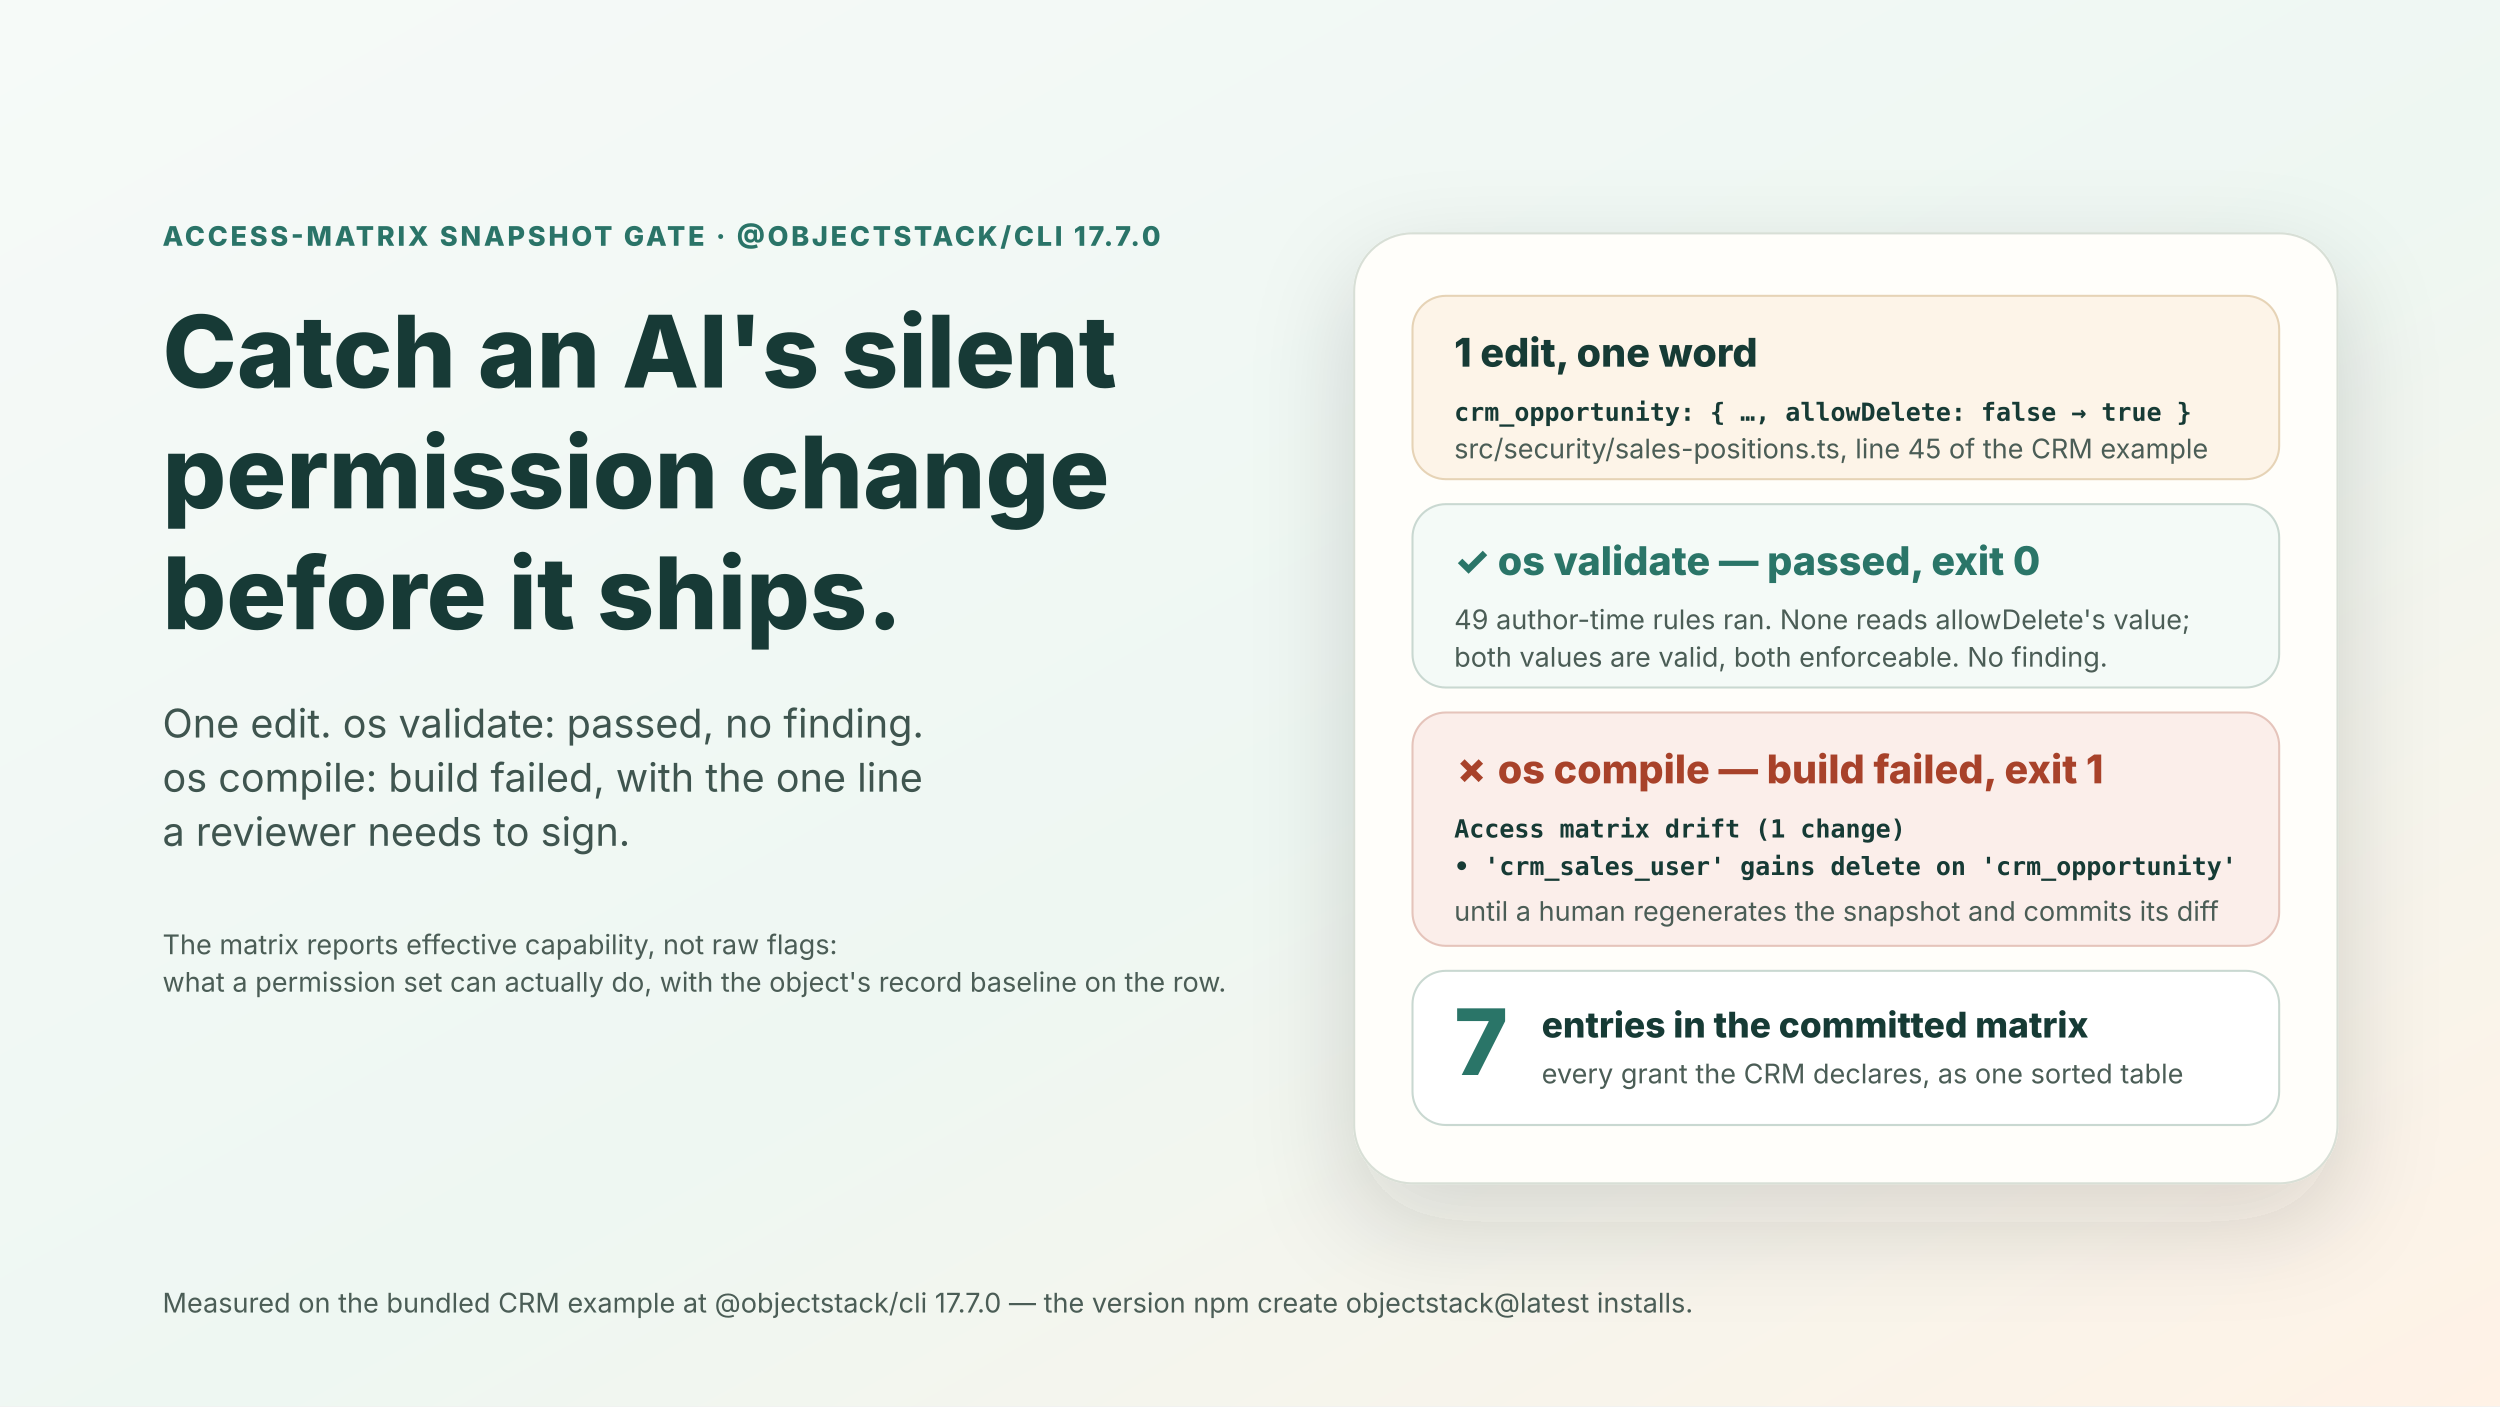
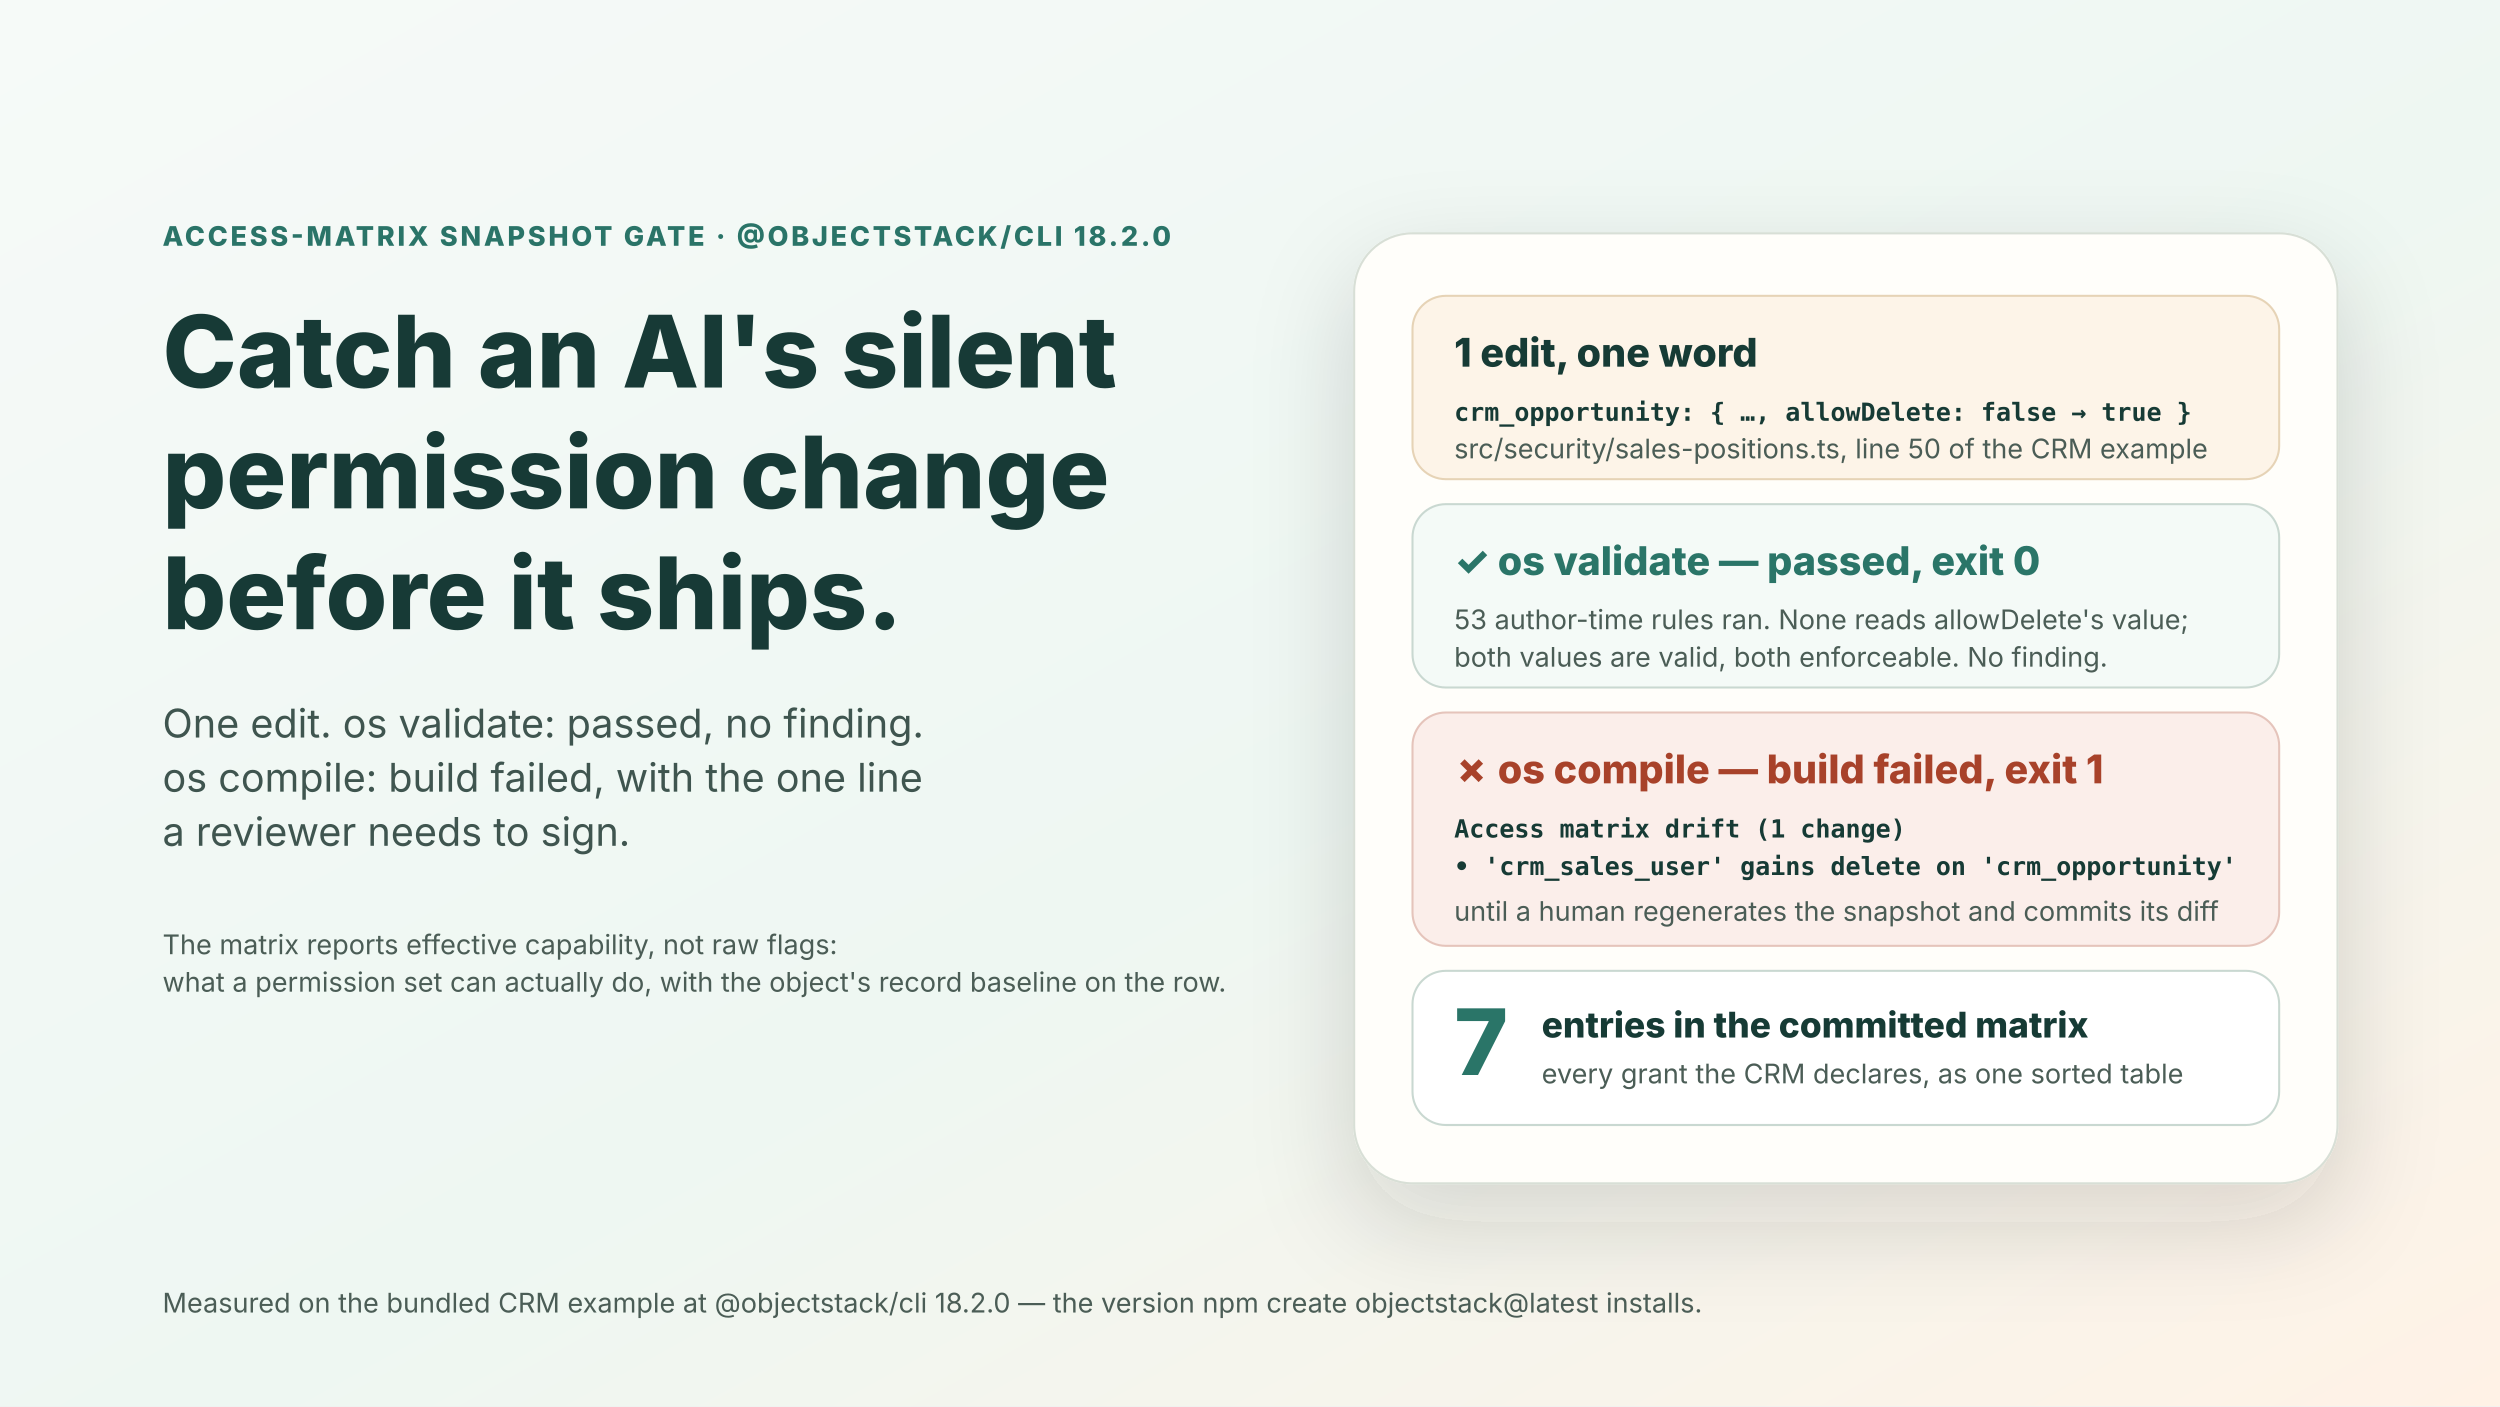
<svg xmlns="http://www.w3.org/2000/svg" viewBox="0 0 1200 675" role="img" aria-label="Catch an AI's silent permission change before it ships: one edit flips allowDelete from false to true on crm_opportunity; os validate passes with no finding; os compile fails the build with the line 'crm_sales_user' gains delete on 'crm_opportunity' until a human regenerates the snapshot; the committed access matrix of the CRM example has seven entries">
  <defs>
    <linearGradient id="bg" x1="0" x2="1" y1="0" y2="1">
      <stop stop-color="#f6faf8" />
      <stop offset=".55" stop-color="#eef7f2" />
      <stop offset="1" stop-color="#fff2e6" />
    </linearGradient>
    <filter id="shadow" x="-20%" y="-20%" width="140%" height="150%">
      <feDropShadow dx="0" dy="18" stdDeviation="24" flood-color="#233832" flood-opacity=".16" />
    </filter>
    <style>
      text{font-family:-apple-system,BlinkMacSystemFont,"Segoe UI",sans-serif;fill:#173a36}
      .eyebrow{font-size:13px;font-weight:780;letter-spacing:.1em;fill:#2a7468}
      .title{font-size:48px;font-weight:800}
      .lead{font-size:19px;fill:#3f554f}
      .num{font-size:44px;font-weight:800;fill:#2a7468}
      .label{font-size:19px;font-weight:760}
      .label2{font-size:17px;font-weight:760}
      .small{font-size:13px;fill:#4b5d56}
      .mono{font-family:ui-monospace,SFMono-Regular,Menlo,monospace;font-size:12px;font-weight:600;fill:#173a36}
      .ok{fill:#2a7468}
      .bad{fill:#a8432c}
      .foot{font-size:13px;fill:#4b5d56}
    </style>
  </defs>
  <rect width="1200" height="675" fill="url(#bg)" />
-   <text x="78" y="118" class="eyebrow">ACCESS-MATRIX SNAPSHOT GATE · @OBJECTSTACK/CLI 17.7.0</text>
+   <text x="78" y="118" class="eyebrow">ACCESS-MATRIX SNAPSHOT GATE · @OBJECTSTACK/CLI 18.2.0</text>
  <text x="78" y="186" class="title">Catch an AI's silent</text>
  <text x="78" y="244" class="title">permission change</text>
  <text x="78" y="302" class="title">before it ships.</text>
  <text x="78" y="354" class="lead">One edit. os validate: passed, no finding.</text>
  <text x="78" y="380" class="lead">os compile: build failed, with the one line</text>
  <text x="78" y="406" class="lead">a reviewer needs to sign.</text>
  <text x="78" y="458" class="small">The matrix reports effective capability, not raw flags:</text>
  <text x="78" y="476" class="small">what a permission set can actually do, with the object's record baseline on the row.</text>
  <g transform="translate(650 112)" filter="url(#shadow)">
    <rect width="472" height="456" rx="28" fill="#fffefa" stroke="#d8dfd6" />
    <g transform="translate(28 30)">
      <rect width="416" height="88" rx="16" fill="#fdf4e8" stroke="#e6d3b6" />
      <text x="20" y="34" class="label">1 edit, one word</text>
      <text x="20" y="60" class="mono">crm_opportunity: { …, allowDelete: false → true }</text>
-       <text x="20" y="78" class="small">src/security/sales-positions.ts, line 45 of the CRM example</text>
+       <text x="20" y="78" class="small">src/security/sales-positions.ts, line 50 of the CRM example</text>
    </g>
    <g transform="translate(28 130)">
      <rect width="416" height="88" rx="16" fill="#f4faf7" stroke="#c9d8d1" />
      <text x="20" y="34" class="label ok">✓ os validate — passed, exit 0</text>
-       <text x="20" y="60" class="small">49 author-time rules ran. None reads allowDelete's value;</text>
+       <text x="20" y="60" class="small">53 author-time rules ran. None reads allowDelete's value;</text>
      <text x="20" y="78" class="small">both values are valid, both enforceable. No finding.</text>
    </g>
    <g transform="translate(28 230)">
      <rect width="416" height="112" rx="16" fill="#fbeeea" stroke="#e5c4bb" />
      <text x="20" y="34" class="label bad">✗ os compile — build failed, exit 1</text>
      <text x="20" y="60" class="mono">Access matrix drift (1 change)</text>
      <text x="20" y="78" class="mono">• 'crm_sales_user' gains delete on 'crm_opportunity'</text>
      <text x="20" y="100" class="small">until a human regenerates the snapshot and commits its diff</text>
    </g>
    <g transform="translate(28 354)">
      <rect width="416" height="74" rx="16" fill="#ffffff" stroke="#c9d8d1" />
      <text x="20" y="50" class="num">7</text>
      <text x="62" y="32" class="label2">entries in the committed matrix</text>
      <text x="62" y="54" class="small">every grant the CRM declares, as one sorted table</text>
    </g>
  </g>
-   <text x="78" y="630" class="foot">Measured on the bundled CRM example at @objectstack/cli 17.7.0 — the version npm create objectstack@latest installs.</text>
+   <text x="78" y="630" class="foot">Measured on the bundled CRM example at @objectstack/cli 18.2.0 — the version npm create objectstack@latest installs.</text>
</svg>
